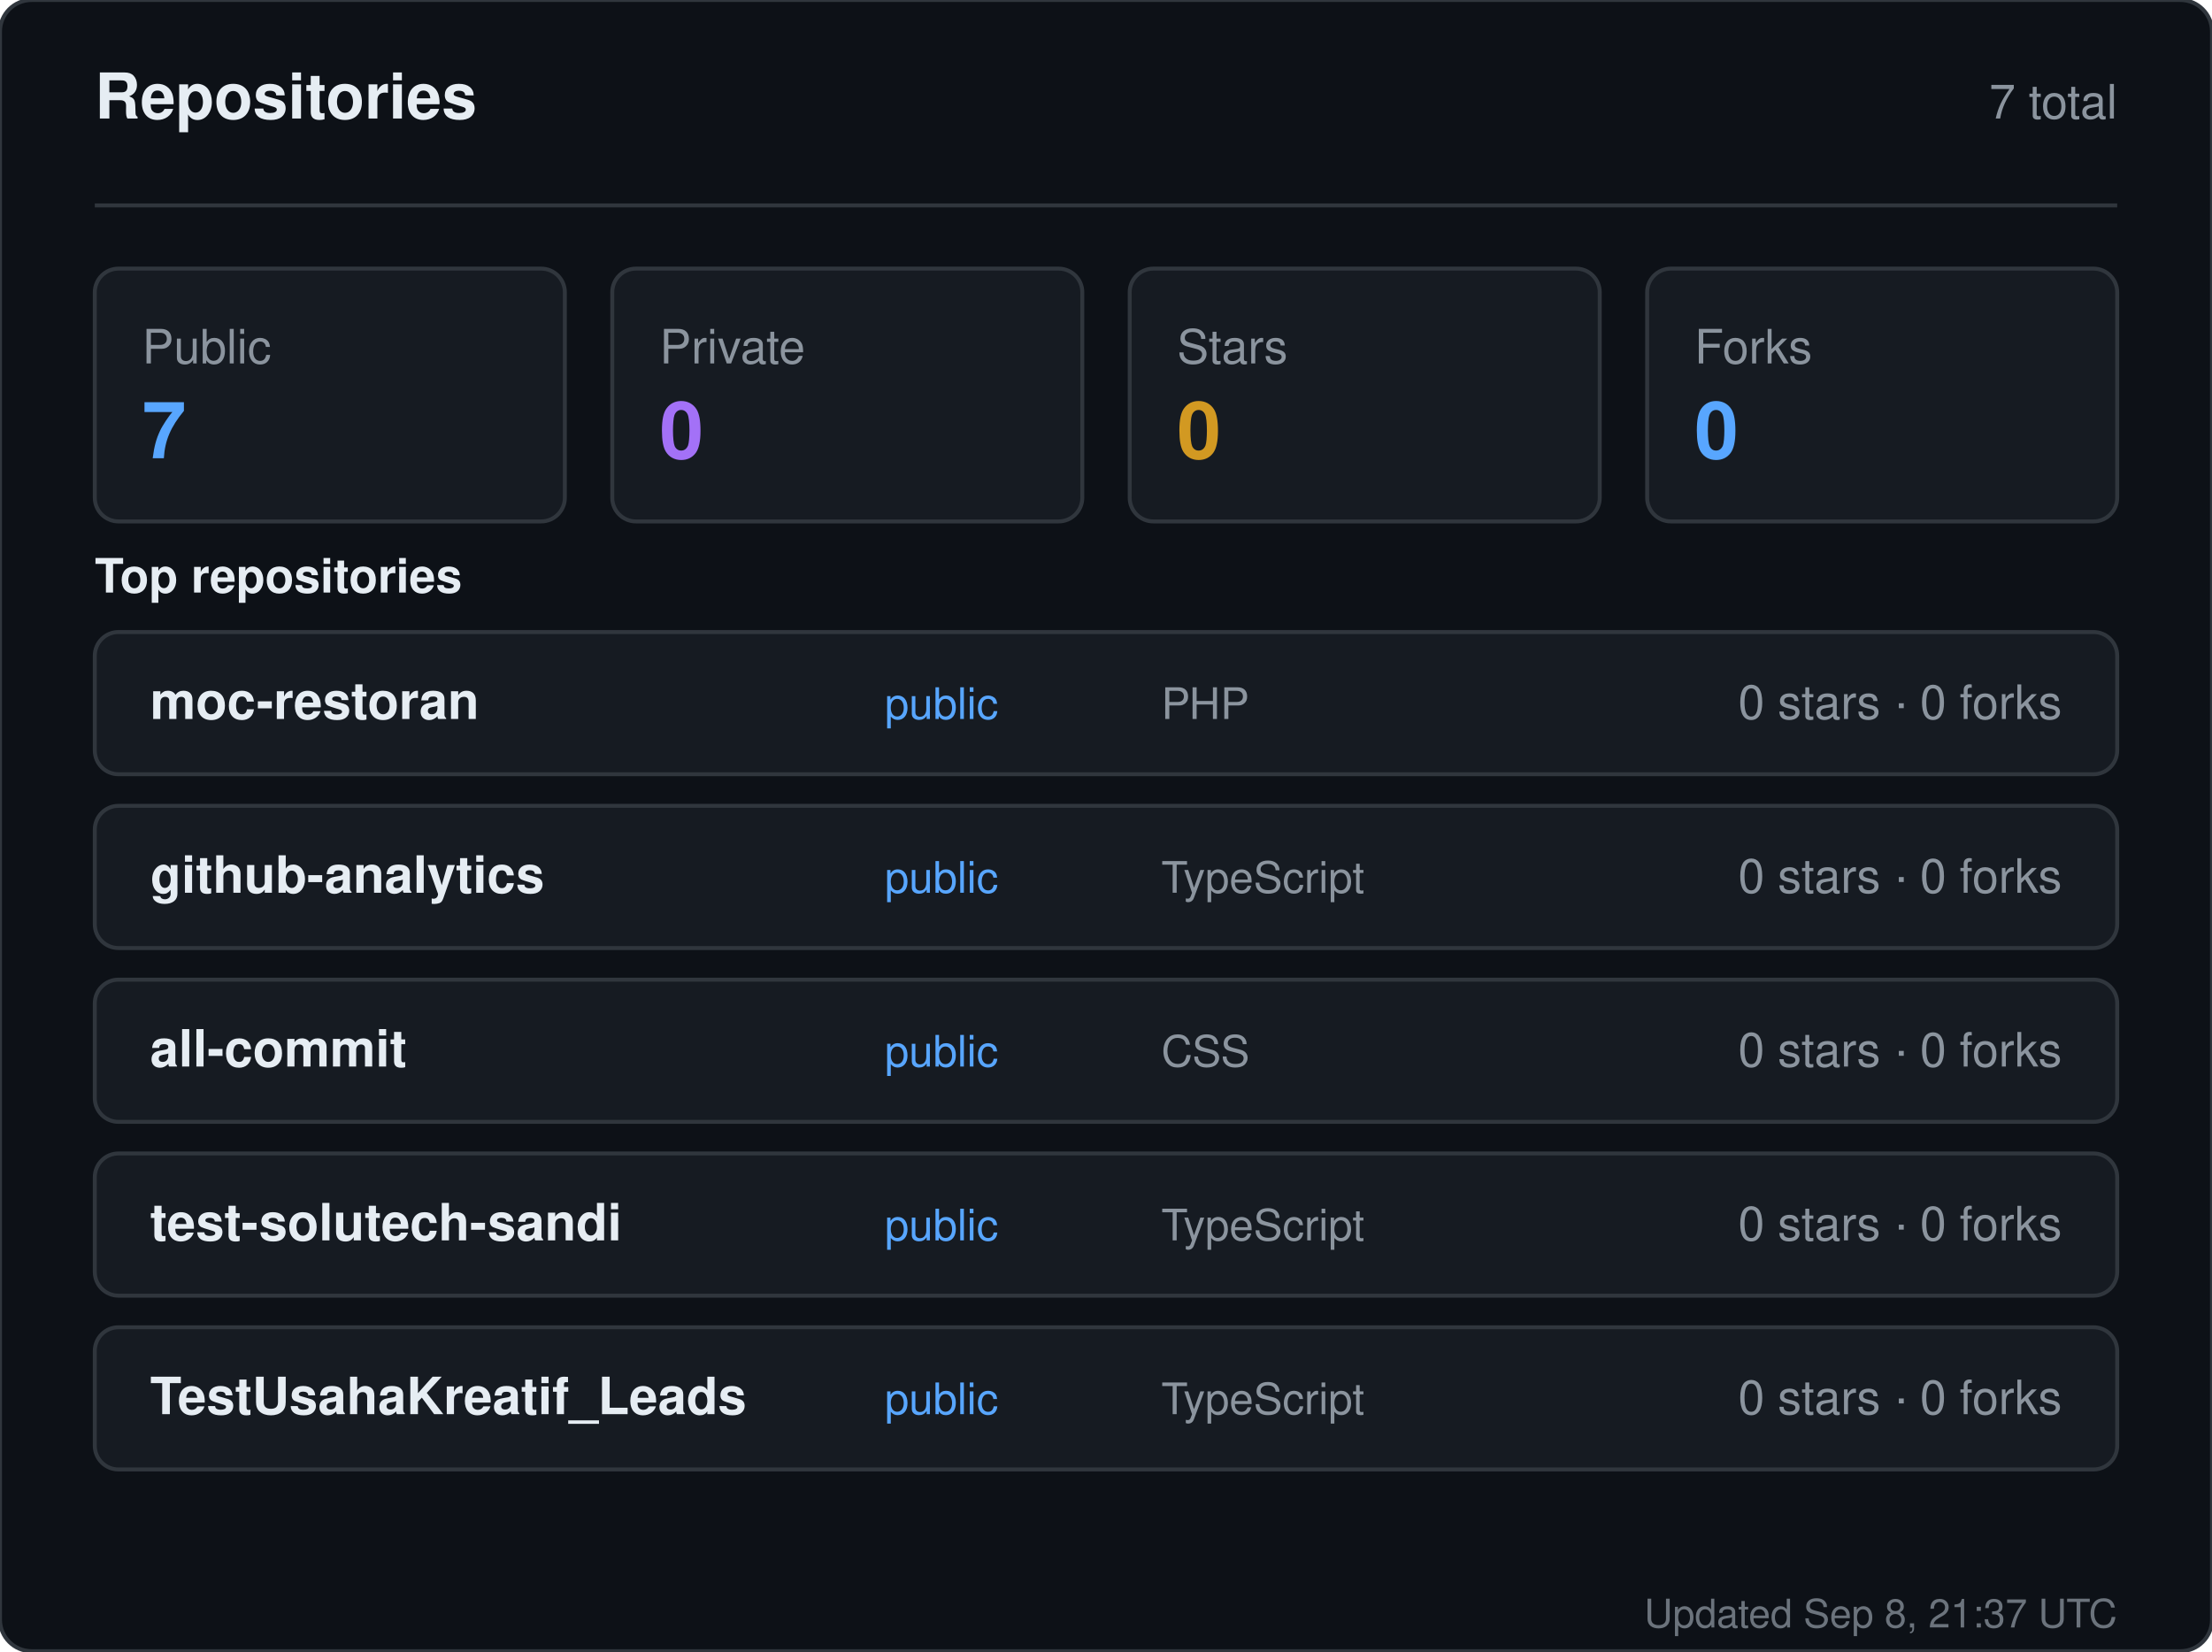
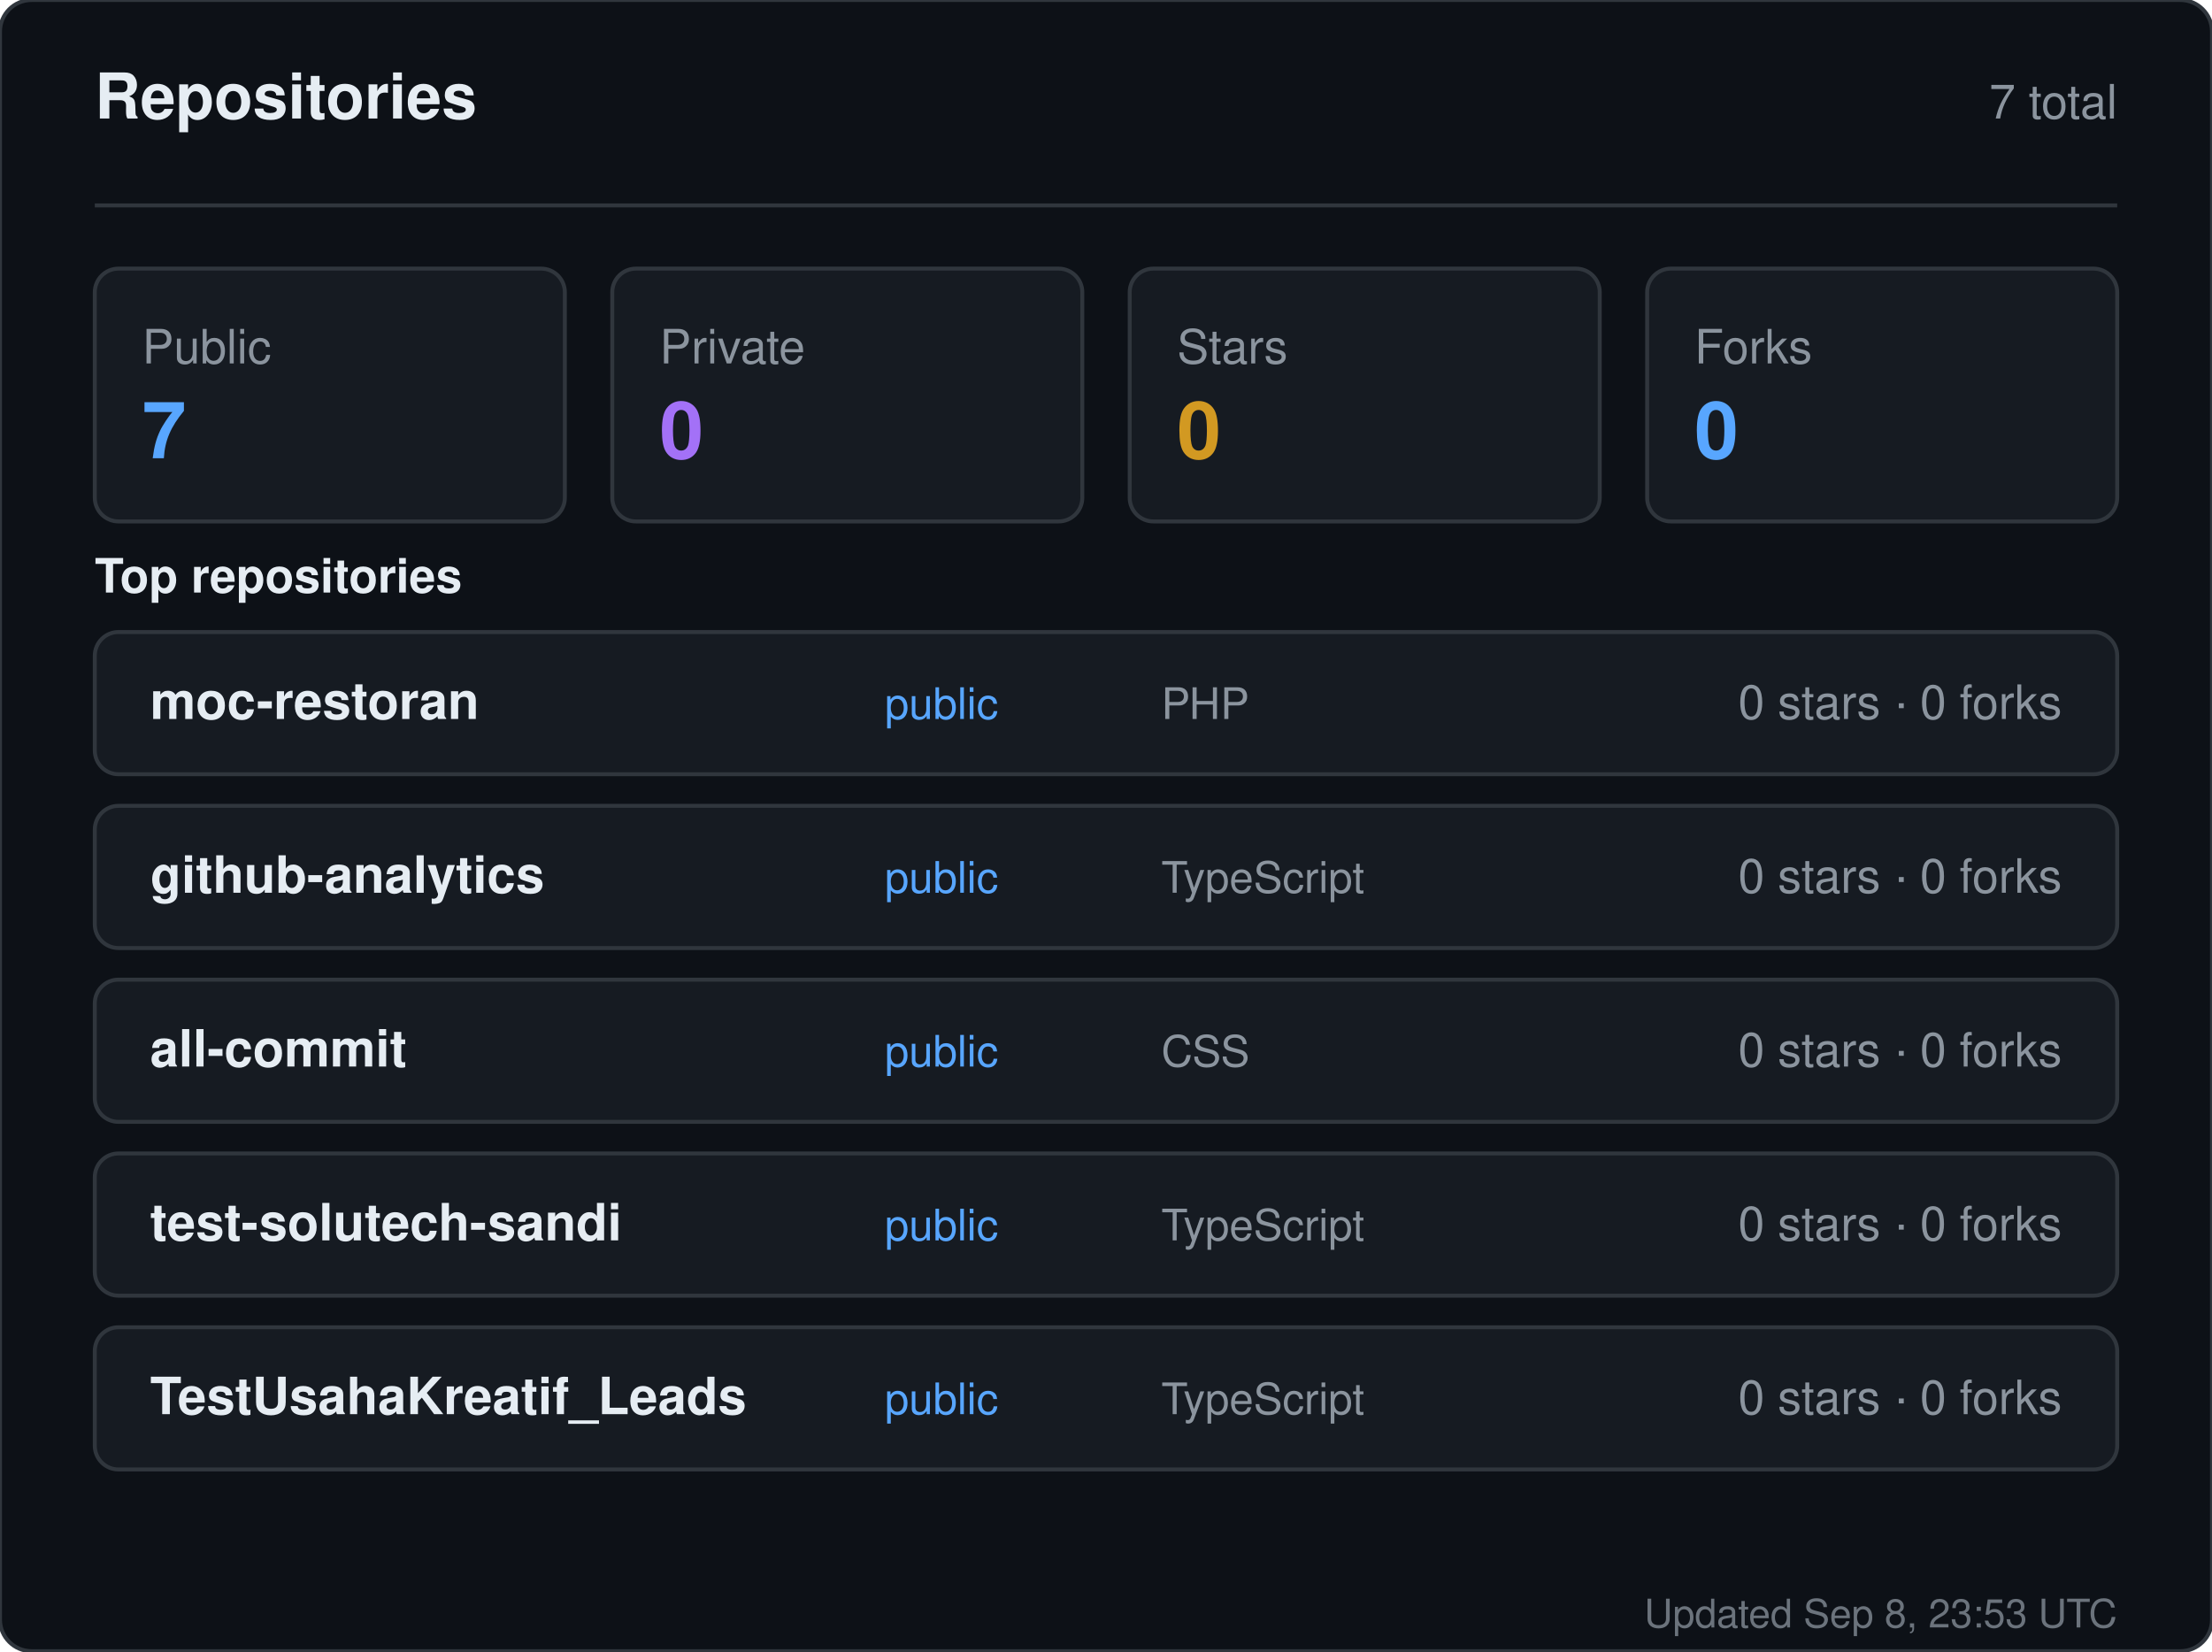
<svg xmlns="http://www.w3.org/2000/svg" width="560" height="418" viewBox="0 0 560 418" role="img" aria-label="Repositories for sandiirawan12">
  <rect width="560" height="418" rx="8" fill="#0d1117" stroke="#30363d" />
  <g font-family="-apple-system, BlinkMacSystemFont, Segoe UI, Helvetica, Arial, sans-serif">
    <text x="24" y="30" fill="#e6edf3" font-size="16" font-weight="700">Repositories</text>
    <text x="536" y="30" fill="#8b949e" font-size="12" text-anchor="end">7 total</text>
    <line x1="24" y1="52" x2="536" y2="52" stroke="#30363d" />
    <rect x="24" y="68" width="119" height="64" rx="6" fill="#161b22" stroke="#30363d" />
    <text x="36" y="92" fill="#8b949e" font-size="12">Public</text>
    <text x="36" y="116" fill="#58a6ff" font-size="20" font-weight="700">7</text>
    <rect x="155" y="68" width="119" height="64" rx="6" fill="#161b22" stroke="#30363d" />
    <text x="167" y="92" fill="#8b949e" font-size="12">Private</text>
    <text x="167" y="116" fill="#a371f7" font-size="20" font-weight="700">0</text>
    <rect x="286" y="68" width="119" height="64" rx="6" fill="#161b22" stroke="#30363d" />
    <text x="298" y="92" fill="#8b949e" font-size="12">Stars</text>
    <text x="298" y="116" fill="#d29922" font-size="20" font-weight="700">0</text>
    <rect x="417" y="68" width="119" height="64" rx="6" fill="#161b22" stroke="#30363d" />
    <text x="429" y="92" fill="#8b949e" font-size="12">Forks</text>
    <text x="429" y="116" fill="#58a6ff" font-size="20" font-weight="700">0</text>
    <text x="24" y="150" fill="#e6edf3" font-size="12" font-weight="600">Top repositories</text>
    <rect x="24" y="160" width="512" height="36" rx="6" fill="#161b22" stroke="#30363d" />
    <text x="38" y="182" fill="#e6edf3" font-size="13" font-weight="600">moc-restoran</text>
    <text x="224" y="182" fill="#58a6ff" font-size="11">public</text>
    <text x="294" y="182" fill="#8b949e" font-size="11">PHP</text>
    <text x="522" y="182" fill="#8b949e" font-size="12" text-anchor="end">0 stars · 0 forks</text>
    <rect x="24" y="204" width="512" height="36" rx="6" fill="#161b22" stroke="#30363d" />
    <text x="38" y="226" fill="#e6edf3" font-size="13" font-weight="600">github-analytics</text>
    <text x="224" y="226" fill="#58a6ff" font-size="11">public</text>
    <text x="294" y="226" fill="#8b949e" font-size="11">TypeScript</text>
    <text x="522" y="226" fill="#8b949e" font-size="12" text-anchor="end">0 stars · 0 forks</text>
    <rect x="24" y="248" width="512" height="36" rx="6" fill="#161b22" stroke="#30363d" />
    <text x="38" y="270" fill="#e6edf3" font-size="13" font-weight="600">all-commit</text>
    <text x="224" y="270" fill="#58a6ff" font-size="11">public</text>
    <text x="294" y="270" fill="#8b949e" font-size="11">CSS</text>
    <text x="522" y="270" fill="#8b949e" font-size="12" text-anchor="end">0 stars · 0 forks</text>
    <rect x="24" y="292" width="512" height="36" rx="6" fill="#161b22" stroke="#30363d" />
    <text x="38" y="314" fill="#e6edf3" font-size="13" font-weight="600">test-solutech-sandi</text>
    <text x="224" y="314" fill="#58a6ff" font-size="11">public</text>
    <text x="294" y="314" fill="#8b949e" font-size="11">TypeScript</text>
    <text x="522" y="314" fill="#8b949e" font-size="12" text-anchor="end">0 stars · 0 forks</text>
    <rect x="24" y="336" width="512" height="36" rx="6" fill="#161b22" stroke="#30363d" />
    <text x="38" y="358" fill="#e6edf3" font-size="13" font-weight="600">TestUsahaKreatif_Leads</text>
    <text x="224" y="358" fill="#58a6ff" font-size="11">public</text>
    <text x="294" y="358" fill="#8b949e" font-size="11">TypeScript</text>
    <text x="522" y="358" fill="#8b949e" font-size="12" text-anchor="end">0 stars · 0 forks</text>
-     <text x="536" y="412" fill="#8b949e" font-size="10" text-anchor="end" opacity="0.75">Updated Sep 8, 21:37 UTC</text>
+     <text x="536" y="412" fill="#8b949e" font-size="10" text-anchor="end" opacity="0.75">Updated Sep 8, 23:53 UTC</text>
  </g>
</svg>
